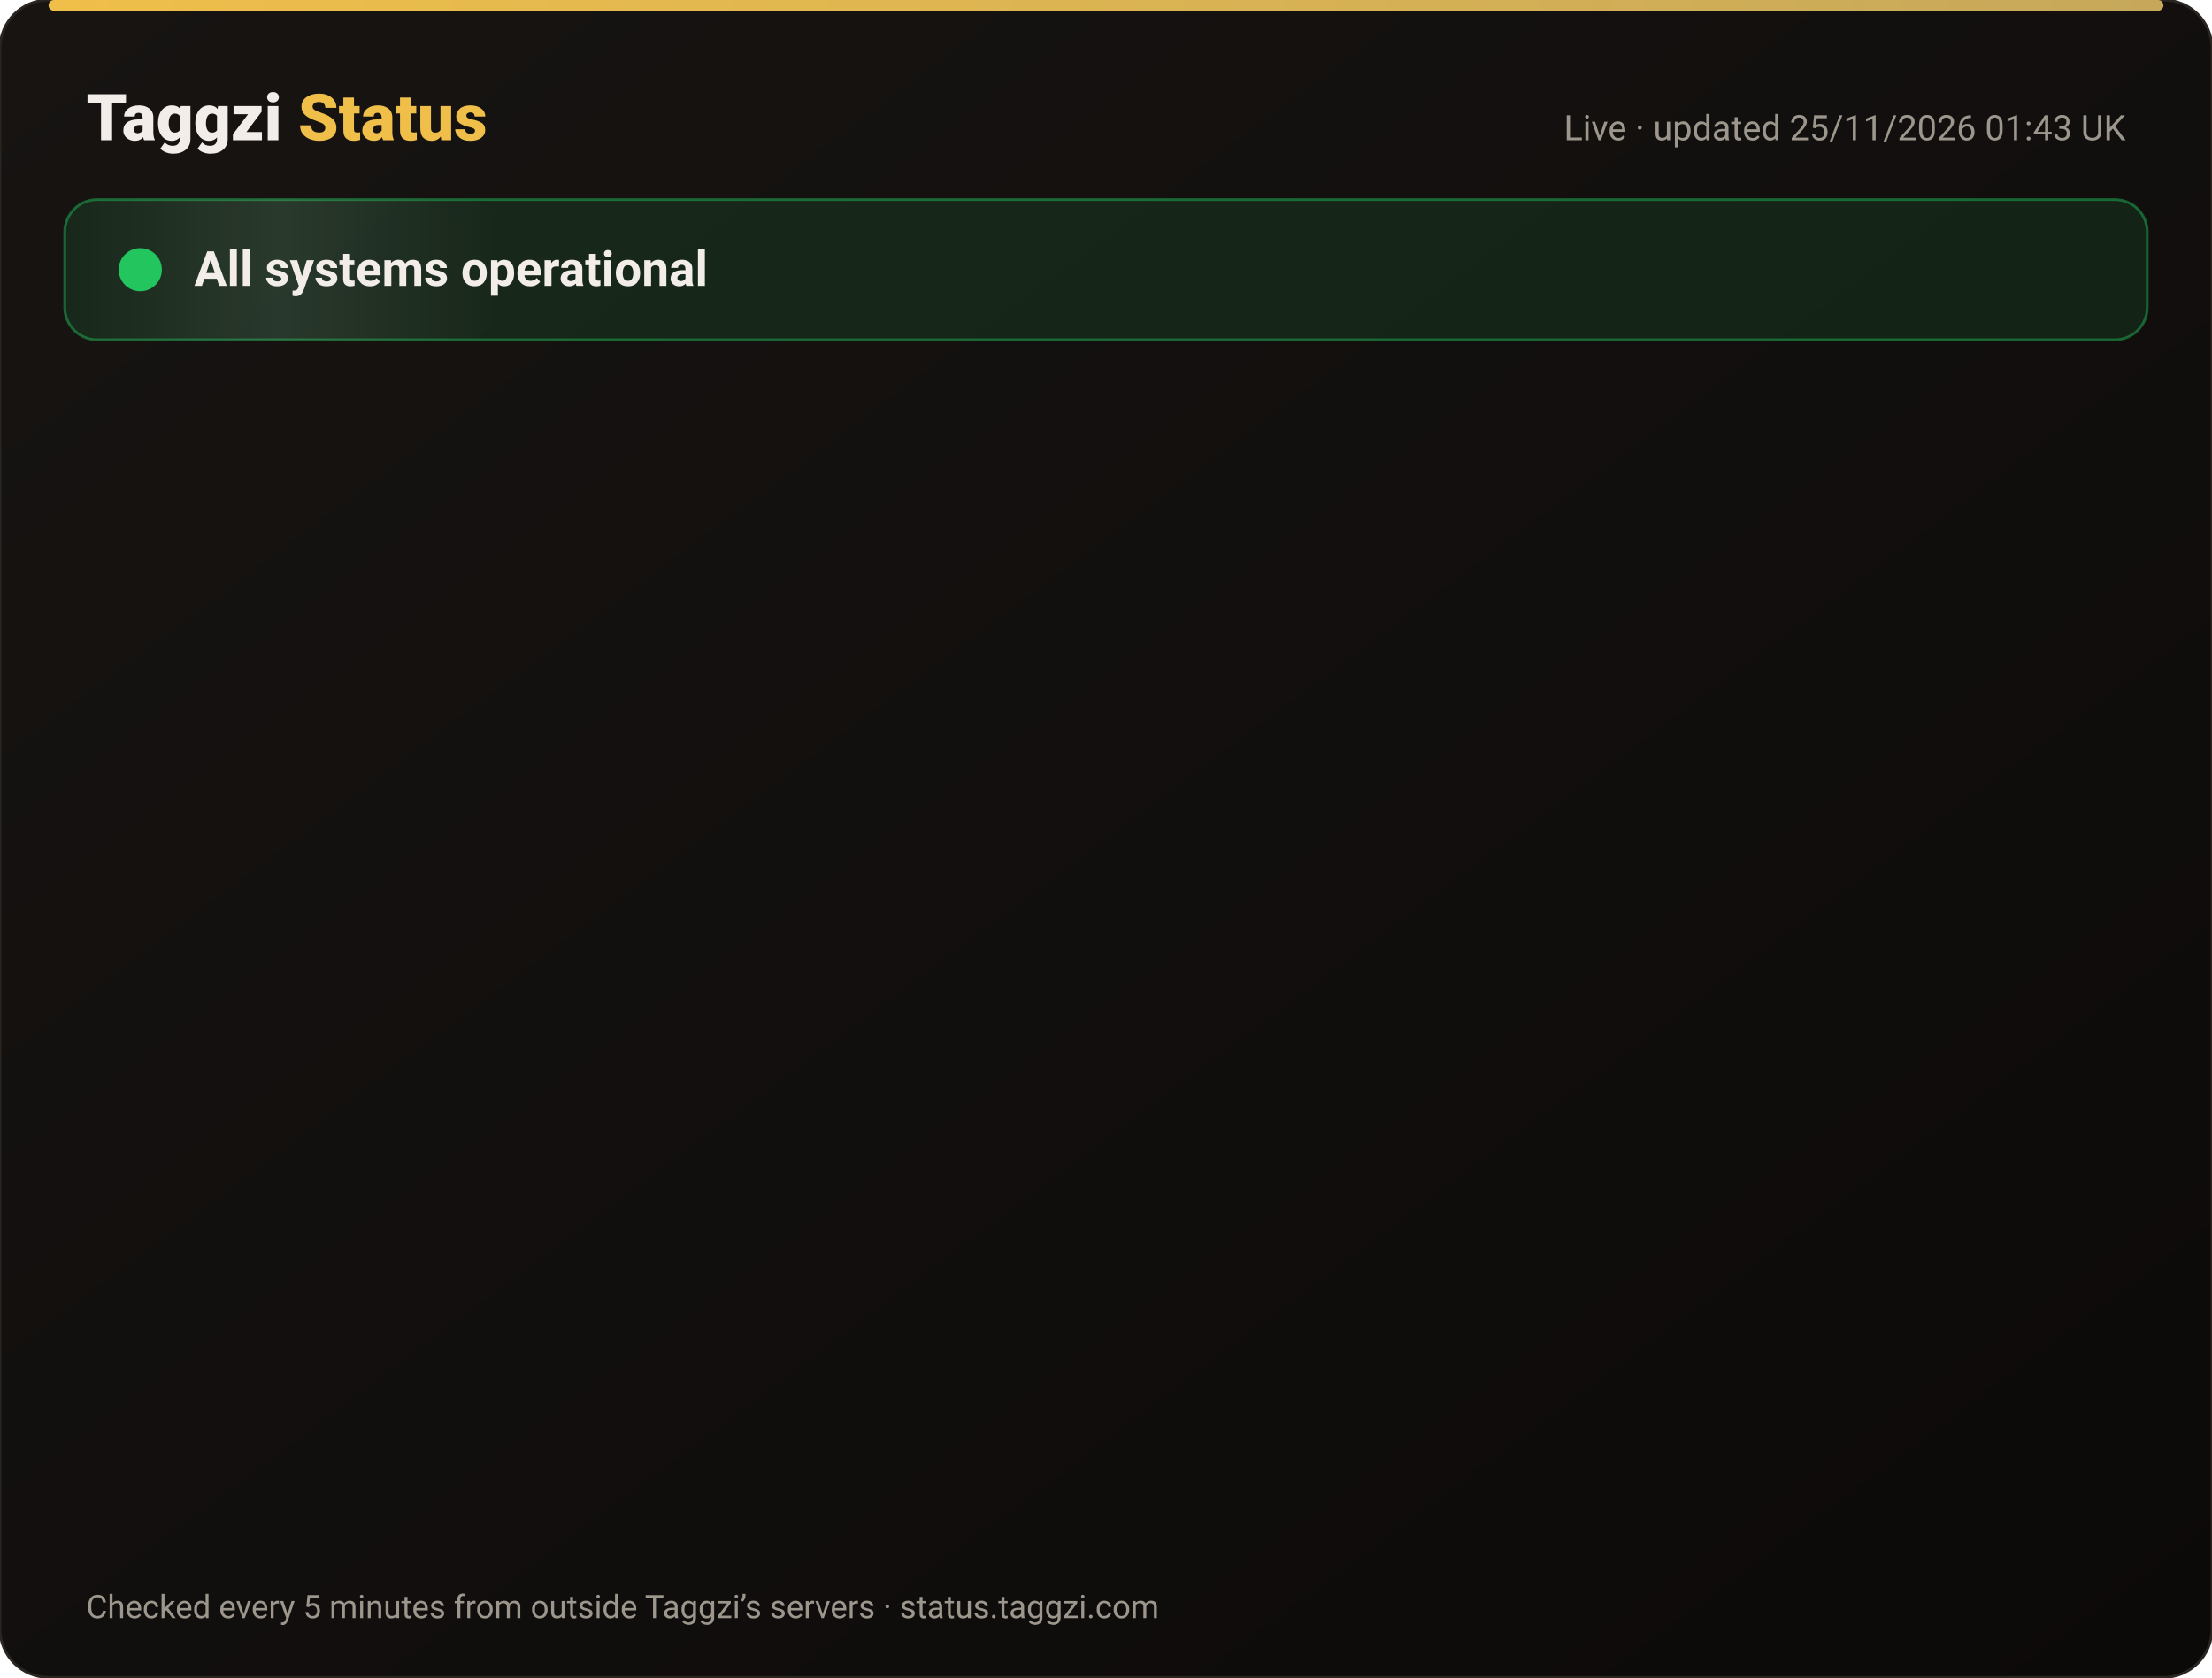
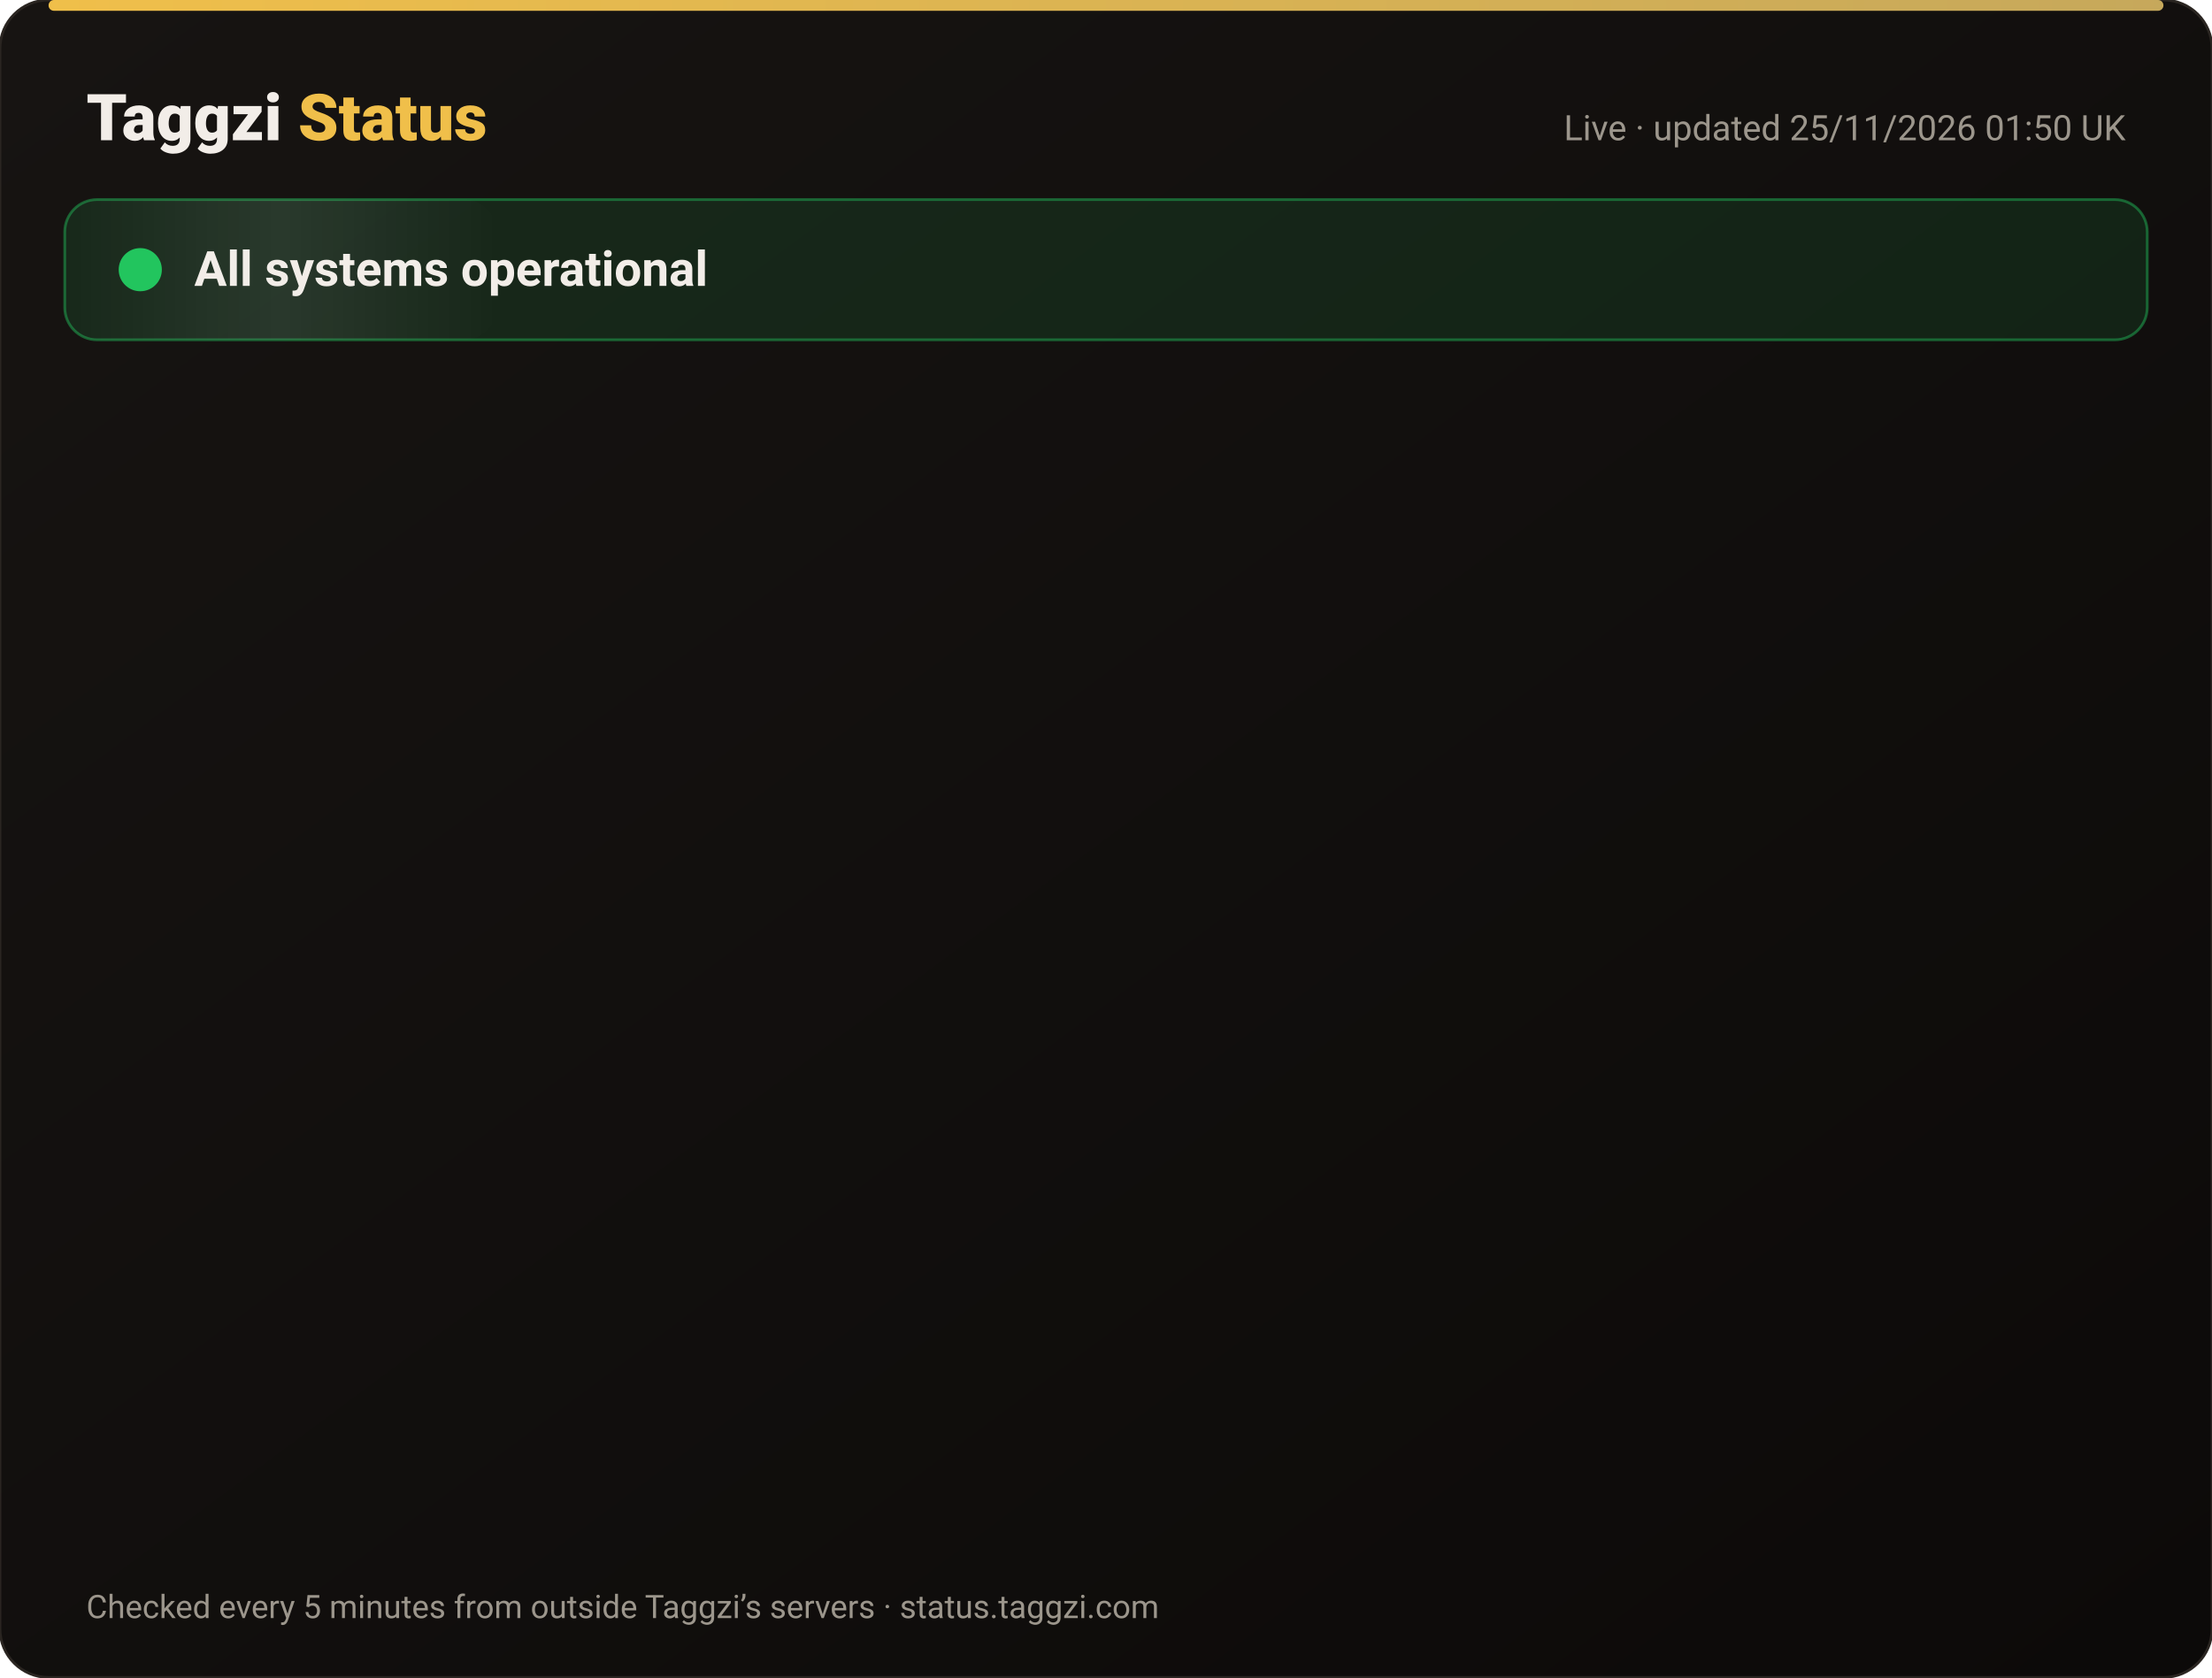
<svg xmlns="http://www.w3.org/2000/svg" width="820" height="622" viewBox="0 0 820 622" font-family="-apple-system,Segoe UI,Roboto,Helvetica,Arial,sans-serif">
  <defs>
    <linearGradient id="bg" x1="0" y1="0" x2="1" y2="1">
      <stop offset="0" stop-color="#171412" />
      <stop offset="1" stop-color="#0C0A09" />
    </linearGradient>
    <linearGradient id="gold" x1="0" x2="1">
      <stop offset="0" stop-color="#F0BF4A" />
      <stop offset="1" stop-color="#c6a85b" />
    </linearGradient>
    <linearGradient id="shine" x1="0" x2="1">
      <stop offset="0" stop-color="#fff" stop-opacity="0" />
      <stop offset=".5" stop-color="#fff" stop-opacity=".08" />
      <stop offset="1" stop-color="#fff" stop-opacity="0" />
    </linearGradient>
  </defs>
  <rect width="820" height="622" rx="18" fill="url(#bg)" stroke="#2a2521" />
  <rect x="18" y="0" width="784" height="4" rx="2" fill="url(#gold)" />
  <text x="32" y="52" font-size="24" font-weight="800" fill="#F2EDE8">Taggzi <tspan fill="#F0BF4A">Status</tspan>
  </text>
-   <text x="788" y="52" font-size="13" fill="#9C968C" text-anchor="end">Live · updated 25/11/2026 01:43 UK</text>
+   <text x="788" y="52" font-size="13" fill="#9C968C" text-anchor="end">Live · updated 25/11/2026 01:50 UK</text>
  <rect x="24" y="74" width="772" height="52" rx="12" fill="#22c55e" fill-opacity=".12" stroke="#22c55e" stroke-opacity=".45" />
  <rect x="24" y="74" width="160" height="52" rx="12" fill="url(#shine)">
    <animate attributeName="x" from="-160" to="820" dur="4s" repeatCount="indefinite" />
  </rect>
  <circle cx="52" cy="100" r="7" fill="#22c55e" />
  <circle cx="52" cy="100" r="7" fill="none" stroke="#22c55e" stroke-width="2">
    <animate attributeName="r" values="7;15;7" dur="2s" repeatCount="indefinite" />
    <animate attributeName="opacity" values=".9;0;.9" dur="2s" repeatCount="indefinite" />
  </circle>
  <text x="72" y="106" font-size="18" font-weight="700" fill="#F2EDE8">All systems operational</text>
  <g opacity="0">
    <animate attributeName="opacity" from="0" to="1" begin="0.00s" dur=".6s" fill="freeze" />
    <line x1="32" y1="188" x2="788" y2="188" stroke="#2a2521" />
    <circle cx="44" cy="166" r="6" fill="#22c55e">
      <animate attributeName="opacity" values="1;.45;1" dur="2.4s" begin="0.00s" repeatCount="indefinite" />
    </circle>
    <text x="62" y="171" font-size="15" font-weight="650" fill="#F2EDE8">Website</text>
    <text x="630" y="171" font-size="13" fill="#9C968C" text-anchor="end">99.98% uptime</text>
    <rect x="648" y="154" width="140" height="24" rx="12" fill="#22c55e" fill-opacity=".14" stroke="#22c55e" stroke-opacity=".5" />
    <text x="718" y="171" font-size="12" font-weight="700" fill="#22c55e" text-anchor="middle">Operational</text>
  </g>
  <g opacity="0">
    <animate attributeName="opacity" from="0" to="1" begin="0.15s" dur=".6s" fill="freeze" />
    <line x1="32" y1="234" x2="788" y2="234" stroke="#2a2521" />
    <circle cx="44" cy="212" r="6" fill="#22c55e">
      <animate attributeName="opacity" values="1;.45;1" dur="2.4s" begin="0.15s" repeatCount="indefinite" />
    </circle>
    <text x="62" y="217" font-size="15" font-weight="650" fill="#F2EDE8">Tag scans</text>
    <text x="630" y="217" font-size="13" fill="#9C968C" text-anchor="end">99.98% uptime</text>
    <rect x="648" y="200" width="140" height="24" rx="12" fill="#22c55e" fill-opacity=".14" stroke="#22c55e" stroke-opacity=".5" />
    <text x="718" y="217" font-size="12" font-weight="700" fill="#22c55e" text-anchor="middle">Operational</text>
  </g>
  <g opacity="0">
    <animate attributeName="opacity" from="0" to="1" begin="0.30s" dur=".6s" fill="freeze" />
    <line x1="32" y1="280" x2="788" y2="280" stroke="#2a2521" />
    <circle cx="44" cy="258" r="6" fill="#22c55e">
      <animate attributeName="opacity" values="1;.45;1" dur="2.4s" begin="0.30s" repeatCount="indefinite" />
    </circle>
    <text x="62" y="263" font-size="15" font-weight="650" fill="#F2EDE8">Manual tag lookup</text>
    <text x="630" y="263" font-size="13" fill="#9C968C" text-anchor="end">99.98% uptime</text>
    <rect x="648" y="246" width="140" height="24" rx="12" fill="#22c55e" fill-opacity=".14" stroke="#22c55e" stroke-opacity=".5" />
    <text x="718" y="263" font-size="12" font-weight="700" fill="#22c55e" text-anchor="middle">Operational</text>
  </g>
  <g opacity="0">
    <animate attributeName="opacity" from="0" to="1" begin="0.45s" dur=".6s" fill="freeze" />
    <line x1="32" y1="326" x2="788" y2="326" stroke="#2a2521" />
    <circle cx="44" cy="304" r="6" fill="#22c55e">
      <animate attributeName="opacity" values="1;.45;1" dur="2.4s" begin="0.45s" repeatCount="indefinite" />
    </circle>
    <text x="62" y="309" font-size="15" font-weight="650" fill="#F2EDE8">App &amp; login</text>
    <text x="630" y="309" font-size="13" fill="#9C968C" text-anchor="end">99.98% uptime</text>
    <rect x="648" y="292" width="140" height="24" rx="12" fill="#22c55e" fill-opacity=".14" stroke="#22c55e" stroke-opacity=".5" />
    <text x="718" y="309" font-size="12" font-weight="700" fill="#22c55e" text-anchor="middle">Operational</text>
  </g>
  <g opacity="0">
    <animate attributeName="opacity" from="0" to="1" begin="0.60s" dur=".6s" fill="freeze" />
    <line x1="32" y1="372" x2="788" y2="372" stroke="#2a2521" />
    <circle cx="44" cy="350" r="6" fill="#22c55e">
      <animate attributeName="opacity" values="1;.45;1" dur="2.4s" begin="0.60s" repeatCount="indefinite" />
    </circle>
    <text x="62" y="355" font-size="15" font-weight="650" fill="#F2EDE8">Community alerts</text>
    <text x="630" y="355" font-size="13" fill="#9C968C" text-anchor="end">99.98% uptime</text>
    <rect x="648" y="338" width="140" height="24" rx="12" fill="#22c55e" fill-opacity=".14" stroke="#22c55e" stroke-opacity=".5" />
    <text x="718" y="355" font-size="12" font-weight="700" fill="#22c55e" text-anchor="middle">Operational</text>
  </g>
  <g opacity="0">
    <animate attributeName="opacity" from="0" to="1" begin="0.75s" dur=".6s" fill="freeze" />
    <line x1="32" y1="418" x2="788" y2="418" stroke="#2a2521" />
    <circle cx="44" cy="396" r="6" fill="#22c55e">
      <animate attributeName="opacity" values="1;.45;1" dur="2.4s" begin="0.75s" repeatCount="indefinite" />
    </circle>
    <text x="62" y="401" font-size="15" font-weight="650" fill="#F2EDE8">Private calling</text>
    <text x="630" y="401" font-size="13" fill="#9C968C" text-anchor="end">99.98% uptime</text>
    <rect x="648" y="384" width="140" height="24" rx="12" fill="#22c55e" fill-opacity=".14" stroke="#22c55e" stroke-opacity=".5" />
    <text x="718" y="401" font-size="12" font-weight="700" fill="#22c55e" text-anchor="middle">Operational</text>
  </g>
  <g opacity="0">
    <animate attributeName="opacity" from="0" to="1" begin="0.90s" dur=".6s" fill="freeze" />
    <line x1="32" y1="464" x2="788" y2="464" stroke="#2a2521" />
    <circle cx="44" cy="442" r="6" fill="#22c55e">
      <animate attributeName="opacity" values="1;.45;1" dur="2.4s" begin="0.90s" repeatCount="indefinite" />
    </circle>
    <text x="62" y="447" font-size="15" font-weight="650" fill="#F2EDE8">Payments</text>
    <text x="630" y="447" font-size="13" fill="#9C968C" text-anchor="end">99.97% uptime</text>
    <rect x="648" y="430" width="140" height="24" rx="12" fill="#22c55e" fill-opacity=".14" stroke="#22c55e" stroke-opacity=".5" />
    <text x="718" y="447" font-size="12" font-weight="700" fill="#22c55e" text-anchor="middle">Operational</text>
  </g>
  <g opacity="0">
    <animate attributeName="opacity" from="0" to="1" begin="1.05s" dur=".6s" fill="freeze" />
    <line x1="32" y1="510" x2="788" y2="510" stroke="#2a2521" />
    <circle cx="44" cy="488" r="6" fill="#22c55e">
      <animate attributeName="opacity" values="1;.45;1" dur="2.4s" begin="1.05s" repeatCount="indefinite" />
    </circle>
    <text x="62" y="493" font-size="15" font-weight="650" fill="#F2EDE8">Email &amp; support</text>
    <text x="630" y="493" font-size="13" fill="#9C968C" text-anchor="end">99.98% uptime</text>
    <rect x="648" y="476" width="140" height="24" rx="12" fill="#22c55e" fill-opacity=".14" stroke="#22c55e" stroke-opacity=".5" />
    <text x="718" y="493" font-size="12" font-weight="700" fill="#22c55e" text-anchor="middle">Operational</text>
  </g>
  <g opacity="0">
    <animate attributeName="opacity" from="0" to="1" begin="1.20s" dur=".6s" fill="freeze" />
    <line x1="32" y1="556" x2="788" y2="556" stroke="#2a2521" />
    <circle cx="44" cy="534" r="6" fill="#22c55e">
      <animate attributeName="opacity" values="1;.45;1" dur="2.4s" begin="1.20s" repeatCount="indefinite" />
    </circle>
    <text x="62" y="539" font-size="15" font-weight="650" fill="#F2EDE8">Secure connection (SSL)</text>
    <text x="630" y="539" font-size="13" fill="#9C968C" text-anchor="end">100.00% uptime</text>
    <rect x="648" y="522" width="140" height="24" rx="12" fill="#22c55e" fill-opacity=".14" stroke="#22c55e" stroke-opacity=".5" />
    <text x="718" y="539" font-size="12" font-weight="700" fill="#22c55e" text-anchor="middle">Operational</text>
  </g>
  <text x="32" y="600" font-size="12" fill="#9C968C">Checked every 5 minutes from outside Taggzi’s servers · status.taggzi.com</text>
</svg>
